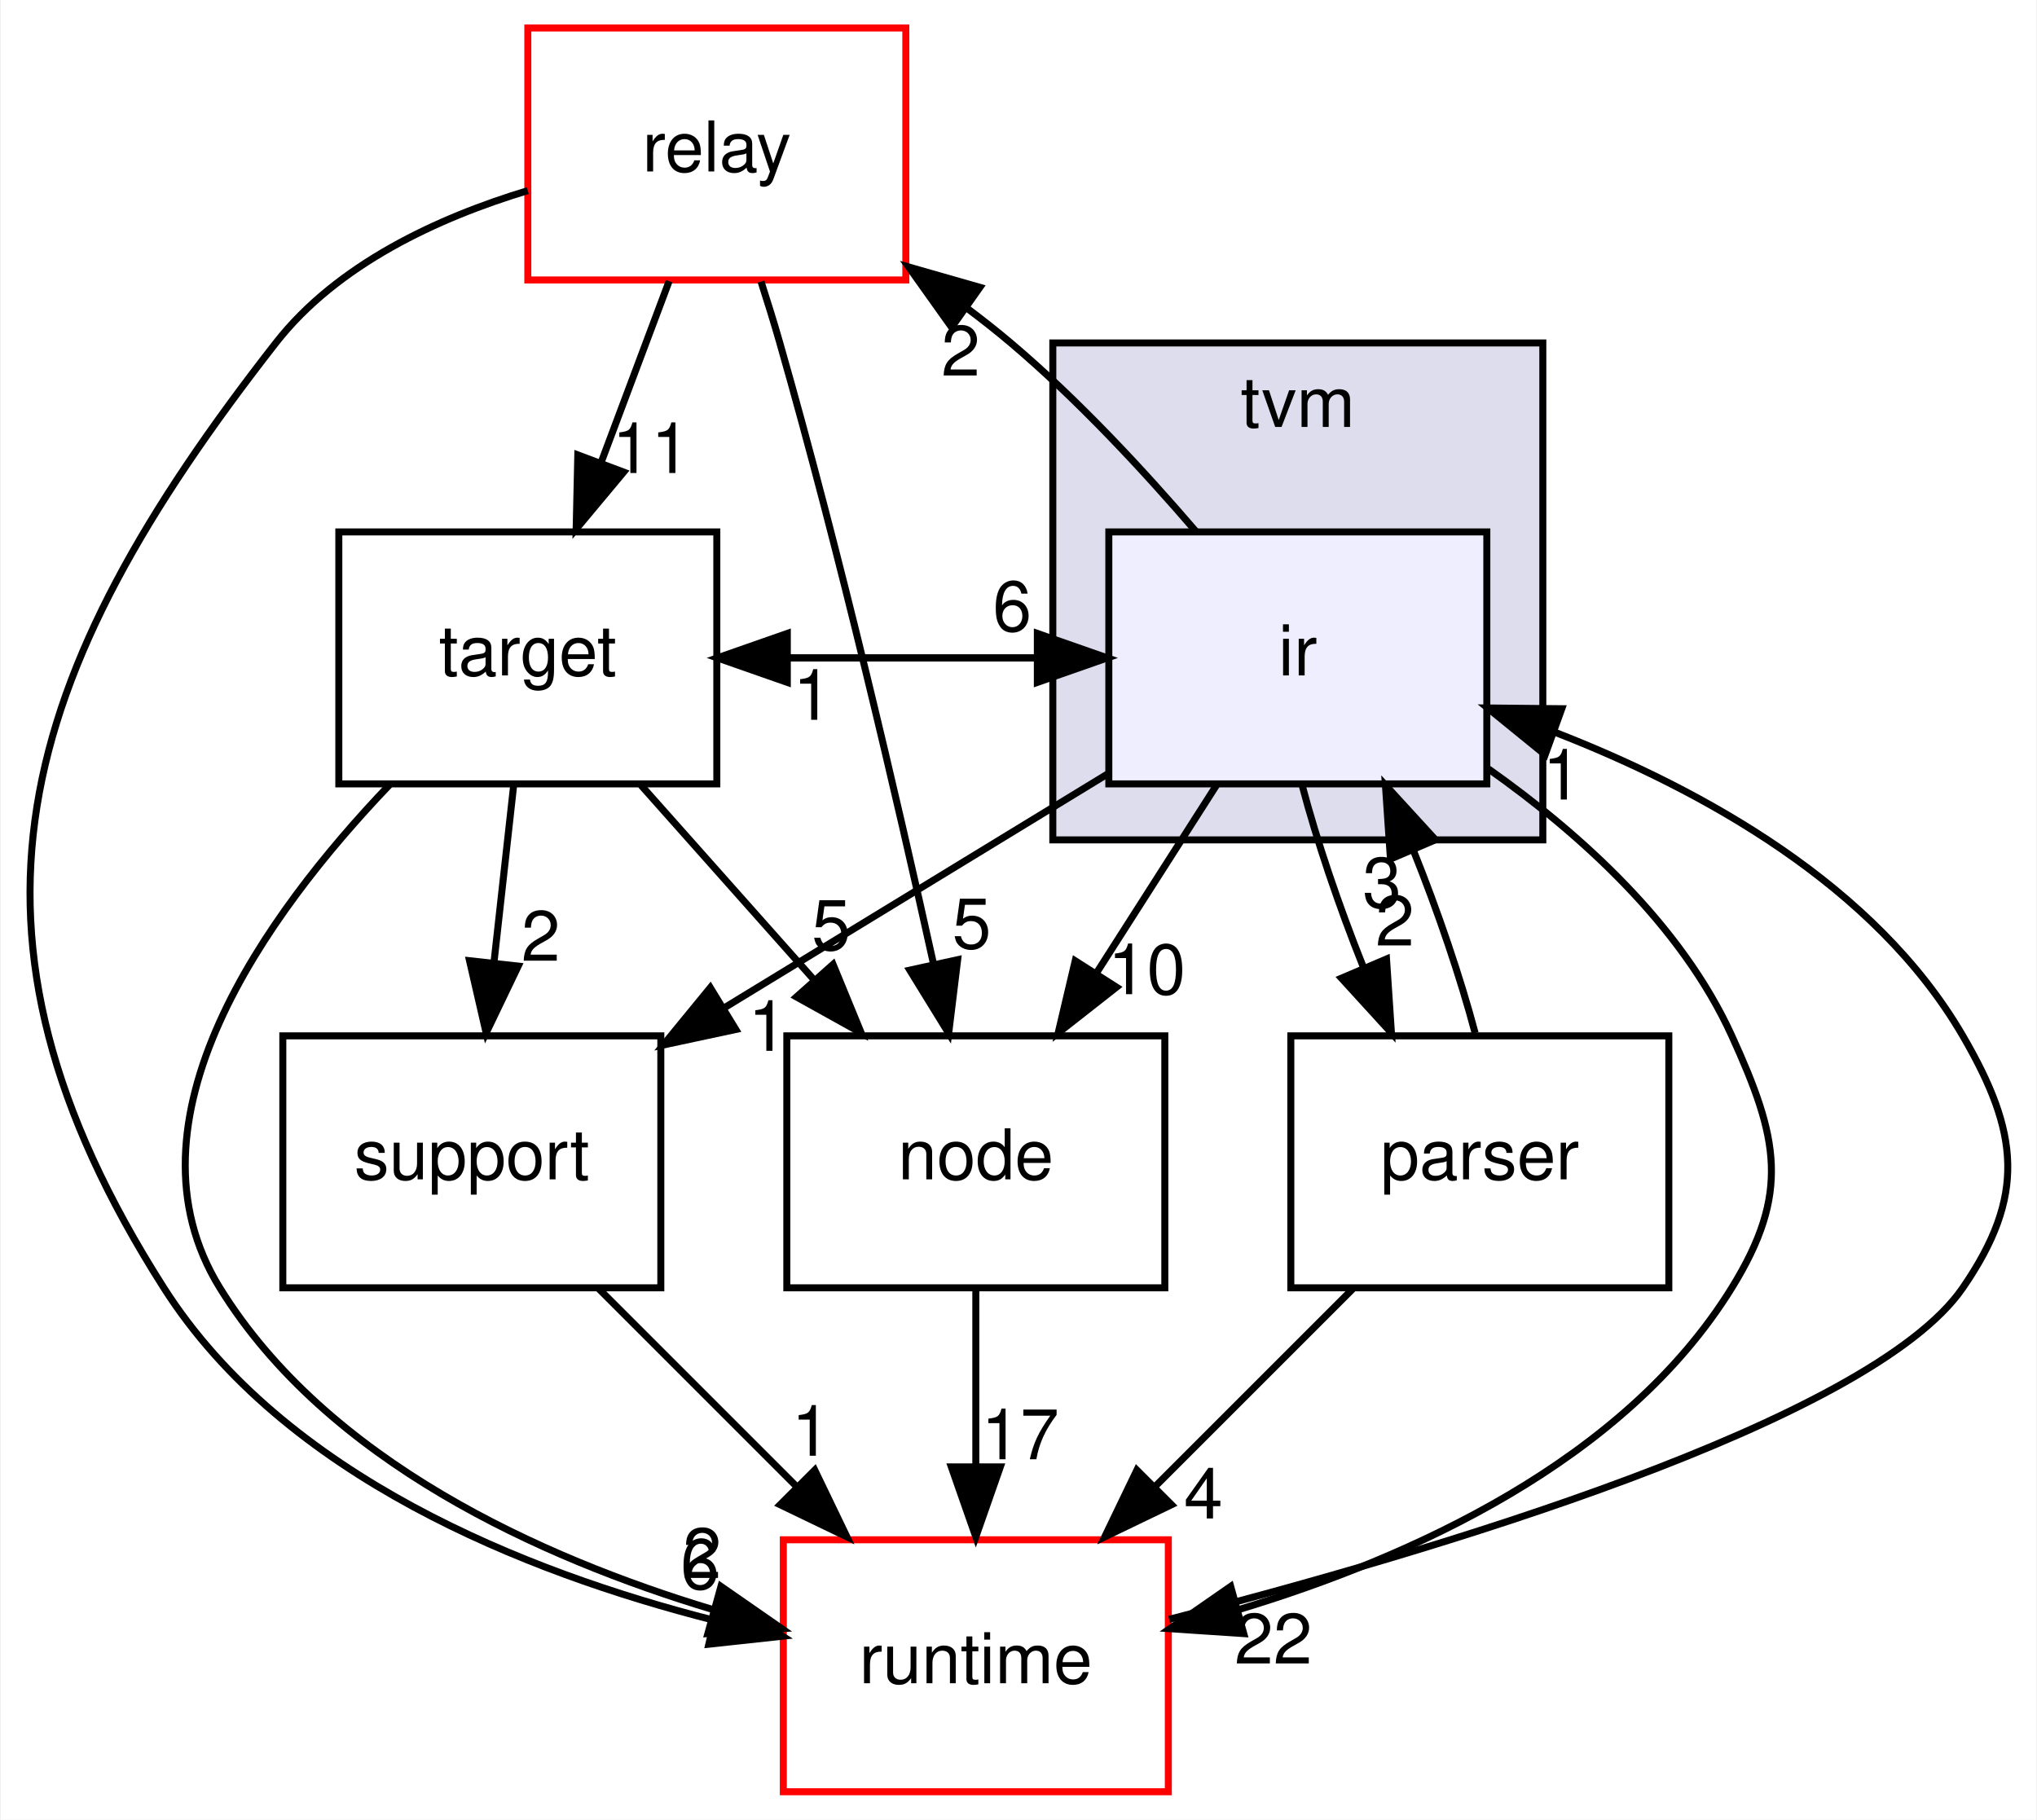
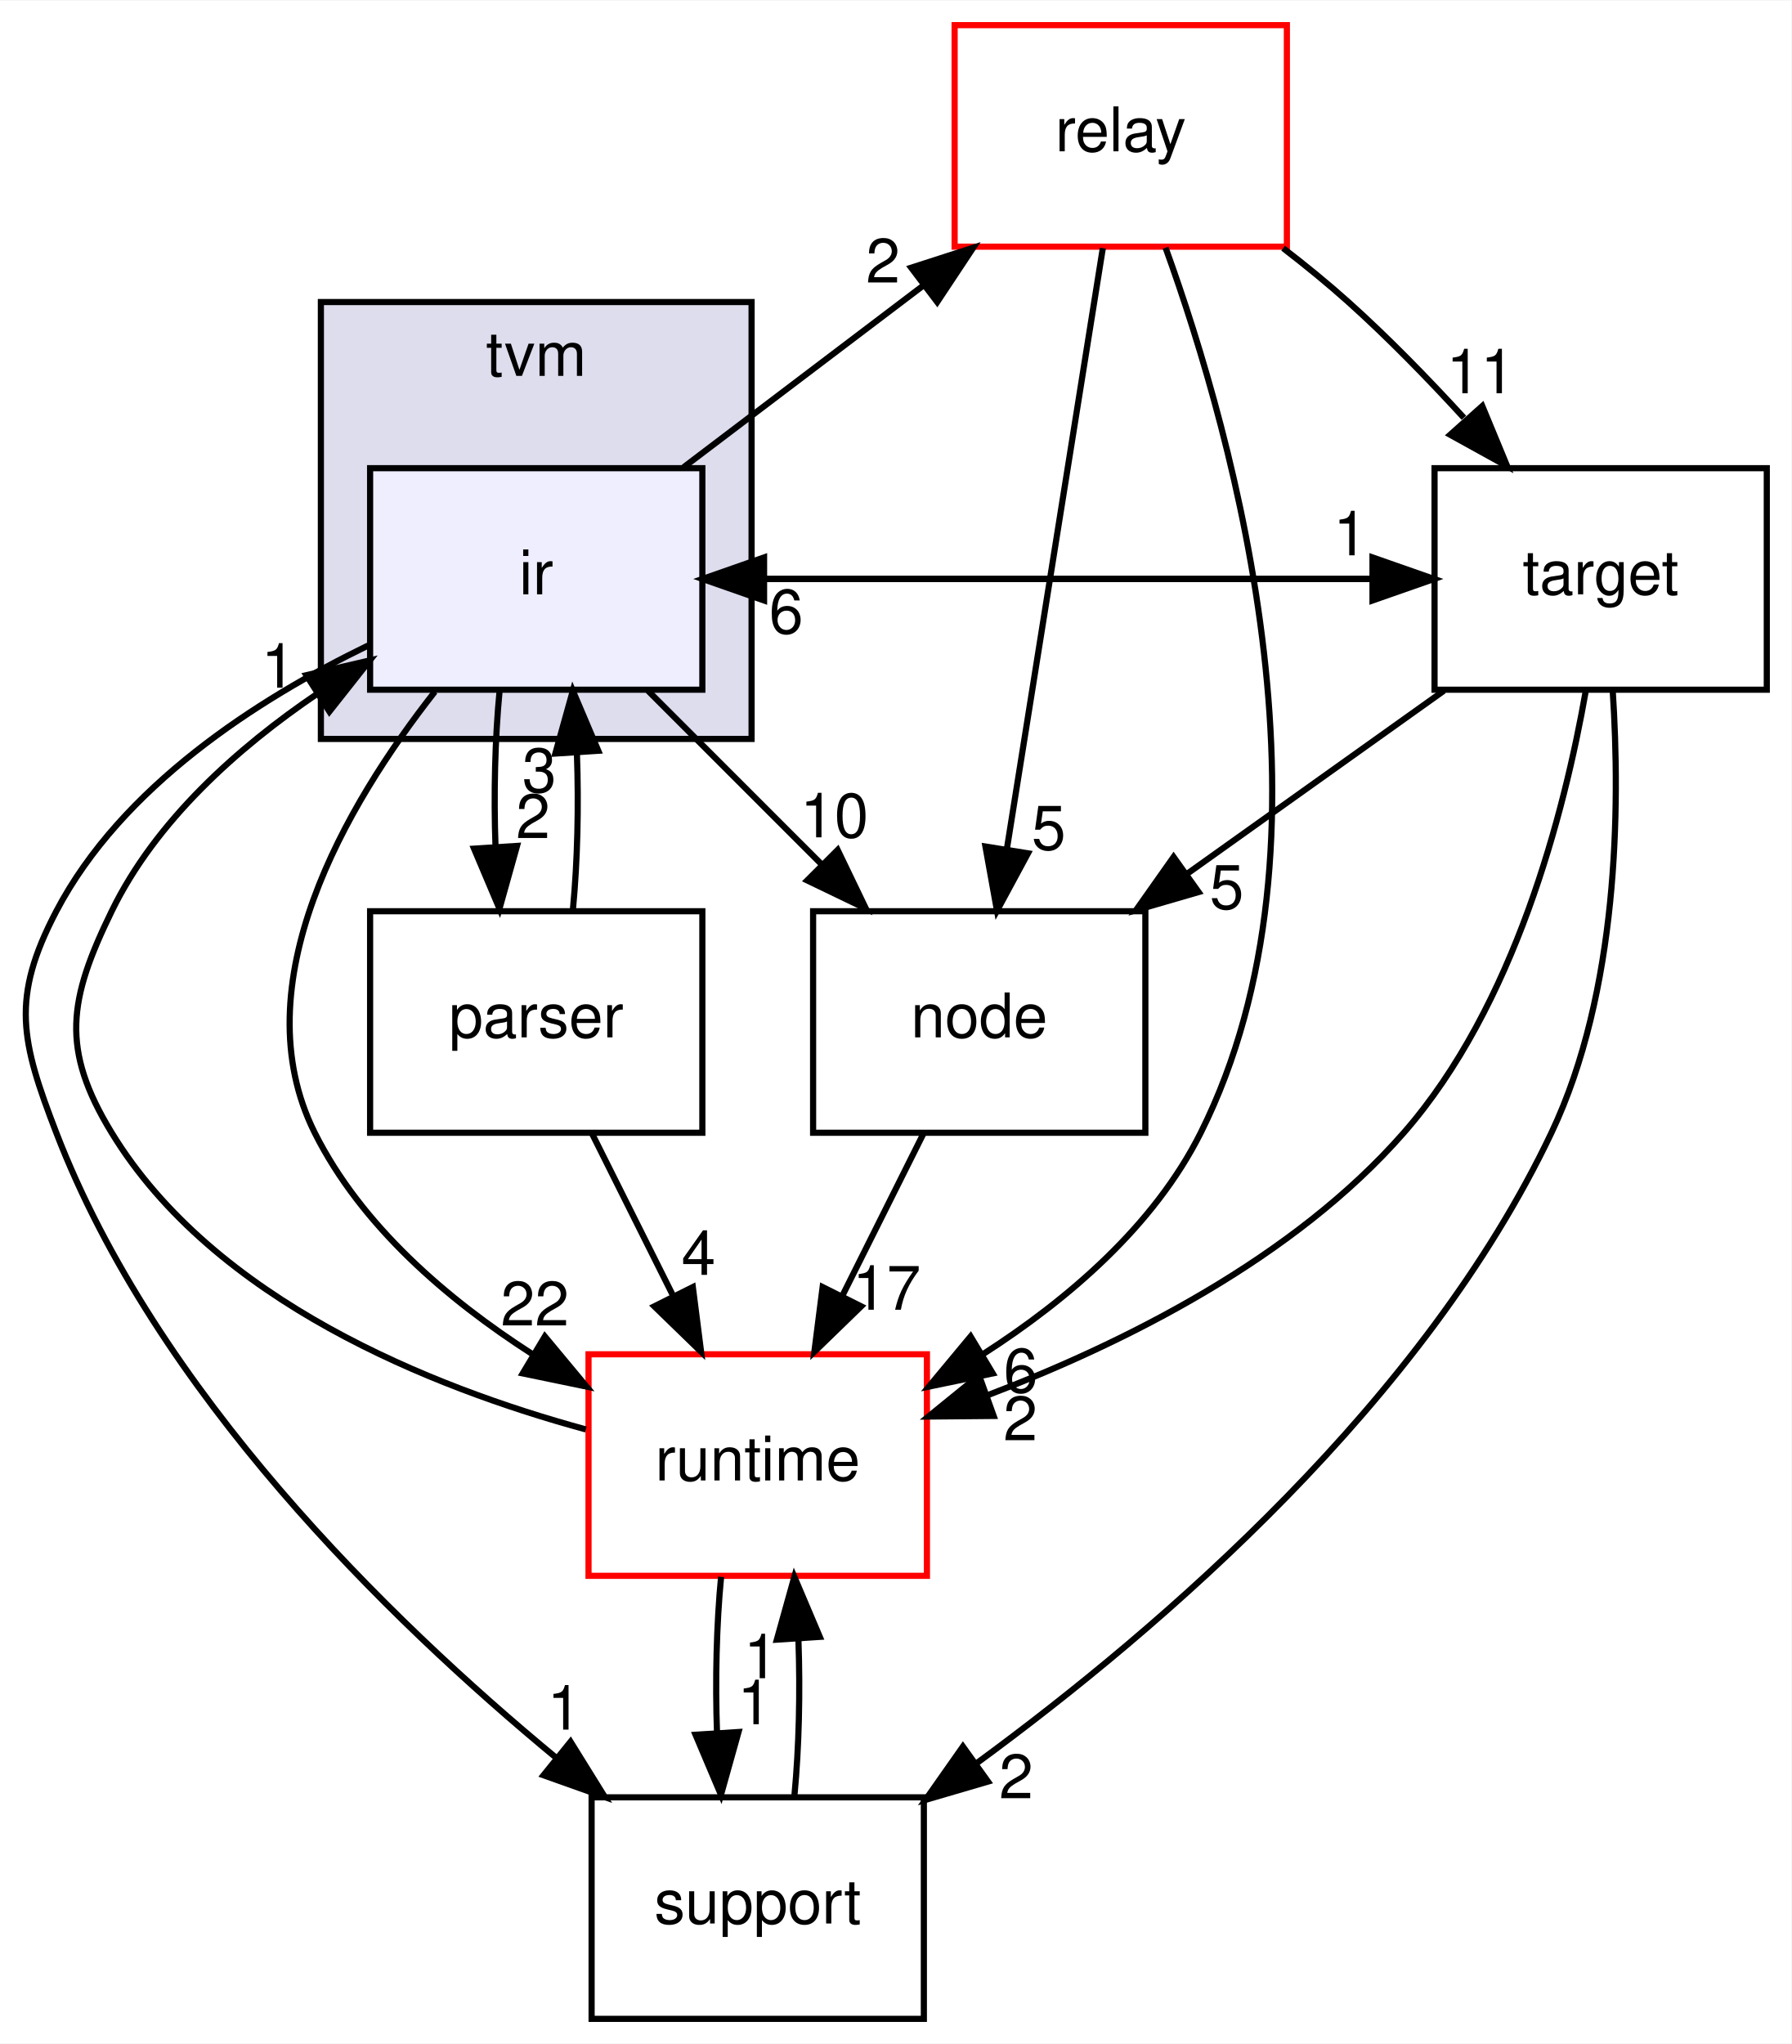
- <svg xmlns="http://www.w3.org/2000/svg" xmlns:xlink="http://www.w3.org/1999/xlink" width="291pt" height="260pt" viewBox="0.00 0.00 290.77 260.00">
-   <g id="graph0" class="graph" transform="scale(1 1) rotate(0) translate(4 256)">
-     <polygon fill="#ffffff" stroke="transparent" points="-4,4 -4,-256 286.769,-256 286.769,4 -4,4" />
+ <svg xmlns="http://www.w3.org/2000/svg" xmlns:xlink="http://www.w3.org/1999/xlink" width="291pt" height="332pt" viewBox="0.00 0.00 291.15 332.00">
+   <g id="graph0" class="graph" transform="scale(1 1) rotate(0) translate(4 328)">
+     <polygon fill="#ffffff" stroke="transparent" points="-4,4 -4,-328 287.151,-328 287.151,4 -4,4" />
    <g id="clust1" class="cluster">
      <g id="a_clust1">
        <a xlink:href="dir_b4c7d8e826c599ba55146c099a14beb5.html" target="_top" xlink:title="tvm">
-           <polygon fill="#ddddee" stroke="#000000" points="146.288,-136 146.288,-207 216.288,-207 216.288,-136 146.288,-136" />
-           <text text-anchor="middle" x="181.288" y="-195" font-family="Helvetica,sans-Serif" font-size="10.00" fill="#000000">tvm</text>
+           <polygon fill="#ddddee" stroke="#000000" points="48.151,-208 48.151,-279 118.151,-279 118.151,-208 48.151,-208" />
+           <text text-anchor="middle" x="83.151" y="-267" font-family="Helvetica,sans-Serif" font-size="10.00" fill="#000000">tvm</text>
        </a>
      </g>
    </g>
    <g id="node1" class="node">
      <g id="a_node1">
        <a xlink:href="dir_dc867ff9a37cad1764f1670dc7eba6c1.html" target="_top" xlink:title="ir">
-           <polygon fill="#eeeeff" stroke="#000000" points="208.288,-180 154.288,-180 154.288,-144 208.288,-144 208.288,-180" />
-           <text text-anchor="middle" x="181.288" y="-159.5" font-family="Helvetica,sans-Serif" font-size="10.00" fill="#000000">ir</text>
+           <polygon fill="#eeeeff" stroke="#000000" points="110.151,-252 56.151,-252 56.151,-216 110.151,-216 110.151,-252" />
+           <text text-anchor="middle" x="83.151" y="-231.5" font-family="Helvetica,sans-Serif" font-size="10.00" fill="#000000">ir</text>
        </a>
      </g>
    </g>
    <g id="node2" class="node">
      <g id="a_node2">
        <a xlink:href="dir_63946bee875c6d52bce55e72a67a86ad.html" target="_top" xlink:title="relay">
-           <polygon fill="#ffffff" stroke="#ff0000" points="125.288,-252 71.288,-252 71.288,-216 125.288,-216 125.288,-252" />
-           <text text-anchor="middle" x="98.288" y="-231.5" font-family="Helvetica,sans-Serif" font-size="10.00" fill="#000000">relay</text>
-         </a>
-       </g>
-     </g>
-     <g id="edge10" class="edge">
-       <path fill="none" stroke="#000000" d="M166.695,-180.114C159.269,-188.761 149.814,-198.95 140.288,-207 138.318,-208.665 136.239,-210.307 134.102,-211.91" />
-       <polygon fill="#000000" stroke="#000000" points="131.833,-209.228 125.688,-217.859 135.874,-214.944 131.833,-209.228" />
-       <g id="a_edge10-headlabel">
+           <polygon fill="#ffffff" stroke="#ff0000" points="205.151,-324 151.151,-324 151.151,-288 205.151,-288 205.151,-324" />
+           <text text-anchor="middle" x="178.151" y="-303.5" font-family="Helvetica,sans-Serif" font-size="10.00" fill="#000000">relay</text>
+         </a>
+       </g>
+     </g>
+     <g id="edge11" class="edge">
+       <path fill="none" stroke="#000000" d="M107.116,-252.163C118.928,-261.115 133.339,-272.037 146.086,-281.698" />
+       <polygon fill="#000000" stroke="#000000" points="144.095,-284.58 154.178,-287.831 148.323,-279.002 144.095,-284.58" />
+       <g id="a_edge11-headlabel">
        <a xlink:href="dir_000007_000005.html" target="_top" xlink:title="2">
-           <text text-anchor="middle" x="133.129" y="-202.334" font-family="Helvetica,sans-Serif" font-size="10.00" fill="#000000">2</text>
+           <text text-anchor="middle" x="139.515" y="-282.172" font-family="Helvetica,sans-Serif" font-size="10.00" fill="#000000">2</text>
        </a>
      </g>
    </g>
    <g id="node3" class="node">
      <g id="a_node3">
        <a xlink:href="dir_5da96592f3a7c442b838b075c58254c2.html" target="_top" xlink:title="target">
-           <polygon fill="none" stroke="#000000" points="98.288,-180 44.288,-180 44.288,-144 98.288,-144 98.288,-180" />
-           <text text-anchor="middle" x="71.288" y="-159.5" font-family="Helvetica,sans-Serif" font-size="10.00" fill="#000000">target</text>
-         </a>
-       </g>
-     </g>
-     <g id="edge11" class="edge">
-       <path fill="none" stroke="#000000" d="M154.077,-162C138.841,-162 123.606,-162 108.37,-162" />
-       <polygon fill="#000000" stroke="#000000" points="108.358,-158.5 98.358,-162 108.358,-165.5 108.358,-158.5" />
-       <g id="a_edge11-headlabel">
+           <polygon fill="none" stroke="#000000" points="283.151,-252 229.151,-252 229.151,-216 283.151,-216 283.151,-252" />
+           <text text-anchor="middle" x="256.151" y="-231.5" font-family="Helvetica,sans-Serif" font-size="10.00" fill="#000000">target</text>
+         </a>
+       </g>
+     </g>
+     <g id="edge12" class="edge">
+       <path fill="none" stroke="#000000" d="M110.182,-234C146.405,-234 182.627,-234 218.85,-234" />
+       <polygon fill="#000000" stroke="#000000" points="219.067,-237.5 229.067,-234 219.067,-230.5 219.067,-237.5" />
+       <g id="a_edge12-headlabel">
        <a xlink:href="dir_000007_000024.html" target="_top" xlink:title="1">
-           <text text-anchor="middle" x="111.953" y="-153.161" font-family="Helvetica,sans-Serif" font-size="10.00" fill="#000000">1</text>
+           <text text-anchor="middle" x="215.472" y="-237.839" font-family="Helvetica,sans-Serif" font-size="10.00" fill="#000000">1</text>
        </a>
      </g>
    </g>
    <g id="node4" class="node">
      <g id="a_node4">
        <a xlink:href="dir_6cd4295f6ad5aa17e5b568d0e5b190e5.html" target="_top" xlink:title="node">
-           <polygon fill="none" stroke="#000000" points="162.288,-108 108.288,-108 108.288,-72 162.288,-72 162.288,-108" />
-           <text text-anchor="middle" x="135.288" y="-87.5" font-family="Helvetica,sans-Serif" font-size="10.00" fill="#000000">node</text>
-         </a>
-       </g>
-     </g>
-     <g id="edge12" class="edge">
-       <path fill="none" stroke="#000000" d="M169.68,-143.831C164.49,-135.708 158.265,-125.964 152.545,-117.012" />
-       <polygon fill="#000000" stroke="#000000" points="155.385,-114.956 147.052,-108.413 149.486,-118.725 155.385,-114.956" />
-       <g id="a_edge12-headlabel">
+           <polygon fill="none" stroke="#000000" points="182.151,-180 128.151,-180 128.151,-144 182.151,-144 182.151,-180" />
+           <text text-anchor="middle" x="155.151" y="-159.5" font-family="Helvetica,sans-Serif" font-size="10.00" fill="#000000">node</text>
+         </a>
+       </g>
+     </g>
+     <g id="edge13" class="edge">
+       <path fill="none" stroke="#000000" d="M101.319,-215.831C109.866,-207.285 120.207,-196.944 129.531,-187.62" />
+       <polygon fill="#000000" stroke="#000000" points="132.141,-189.959 136.738,-180.413 127.192,-185.01 132.141,-189.959" />
+       <g id="a_edge13-headlabel">
        <a xlink:href="dir_000007_000017.html" target="_top" xlink:title="10">
-           <text text-anchor="middle" x="159.713" y="-113.956" font-family="Helvetica,sans-Serif" font-size="10.00" fill="#000000">10</text>
+           <text text-anchor="middle" x="131.607" y="-192.009" font-family="Helvetica,sans-Serif" font-size="10.00" fill="#000000">10</text>
        </a>
      </g>
    </g>
    <g id="node5" class="node">
      <g id="a_node5">
        <a xlink:href="dir_404558507ed35459f0d7a6d81d8c508d.html" target="_top" xlink:title="runtime">
-           <polygon fill="#ffffff" stroke="#ff0000" points="162.788,-36 107.788,-36 107.788,0 162.788,0 162.788,-36" />
-           <text text-anchor="middle" x="135.288" y="-15.5" font-family="Helvetica,sans-Serif" font-size="10.00" fill="#000000">runtime</text>
-         </a>
-       </g>
-     </g>
-     <g id="edge13" class="edge">
-       <path fill="none" stroke="#000000" d="M208.536,-146.131C221.655,-136.857 236.074,-123.85 243.288,-108 249.916,-93.437 251.7,-85.61 243.288,-72 227.983,-47.237 197.504,-33.45 172.815,-26.017" />
-       <polygon fill="#000000" stroke="#000000" points="173.567,-22.594 162.996,-23.295 171.697,-29.339 173.567,-22.594" />
-       <g id="a_edge13-headlabel">
+           <polygon fill="#ffffff" stroke="#ff0000" points="146.651,-108 91.651,-108 91.651,-72 146.651,-72 146.651,-108" />
+           <text text-anchor="middle" x="119.151" y="-87.5" font-family="Helvetica,sans-Serif" font-size="10.00" fill="#000000">runtime</text>
+         </a>
+       </g>
+     </g>
+     <g id="edge14" class="edge">
+       <path fill="none" stroke="#000000" d="M66.68,-215.684C52.182,-197.219 35.109,-168.083 47.151,-144 54.717,-128.867 68.764,-116.875 82.456,-108.074" />
+       <polygon fill="#000000" stroke="#000000" points="84.555,-110.896 91.33,-102.75 80.954,-104.893 84.555,-110.896" />
+       <g id="a_edge14-headlabel">
        <a xlink:href="dir_000007_000008.html" target="_top" xlink:title="22">
-           <text text-anchor="middle" x="177.79" y="-18.318" font-family="Helvetica,sans-Serif" font-size="10.00" fill="#000000">22</text>
+           <text text-anchor="middle" x="82.933" y="-112.68" font-family="Helvetica,sans-Serif" font-size="10.00" fill="#000000">22</text>
        </a>
      </g>
    </g>
    <g id="node6" class="node">
      <g id="a_node6">
        <a xlink:href="dir_fb1b1bc11a768ab8cf63a96a73170118.html" target="_top" xlink:title="support">
-           <polygon fill="none" stroke="#000000" points="90.288,-108 36.288,-108 36.288,-72 90.288,-72 90.288,-108" />
-           <text text-anchor="middle" x="63.288" y="-87.5" font-family="Helvetica,sans-Serif" font-size="10.00" fill="#000000">support</text>
-         </a>
-       </g>
-     </g>
-     <g id="edge14" class="edge">
-       <path fill="none" stroke="#000000" d="M154.216,-145.482C137.993,-135.583 117.159,-122.871 99.529,-112.113" />
-       <polygon fill="#000000" stroke="#000000" points="101.002,-108.912 90.642,-106.691 97.356,-114.887 101.002,-108.912" />
-       <g id="a_edge14-headlabel">
+           <polygon fill="none" stroke="#000000" points="146.151,-36 92.151,-36 92.151,0 146.151,0 146.151,-36" />
+           <text text-anchor="middle" x="119.151" y="-15.5" font-family="Helvetica,sans-Serif" font-size="10.00" fill="#000000">support</text>
+         </a>
+       </g>
+     </g>
+     <g id="edge15" class="edge">
+       <path fill="none" stroke="#000000" d="M55.824,-223.179C37.858,-214.456 15.776,-200.279 5.151,-180 -2.275,-165.827 -.601,-158.93 5.151,-144 21.366,-101.909 58.881,-65.148 86.467,-42.366" />
+       <polygon fill="#000000" stroke="#000000" points="88.728,-45.038 94.315,-36.036 84.334,-39.589 88.728,-45.038" />
+       <g id="a_edge15-headlabel">
        <a xlink:href="dir_000007_000013.html" target="_top" xlink:title="1">
-           <text text-anchor="middle" x="105.549" y="-105.86" font-family="Helvetica,sans-Serif" font-size="10.00" fill="#000000">1</text>
+           <text text-anchor="middle" x="87.713" y="-47.005" font-family="Helvetica,sans-Serif" font-size="10.00" fill="#000000">1</text>
        </a>
      </g>
    </g>
    <g id="node7" class="node">
      <g id="a_node7">
        <a xlink:href="dir_fafc18f54a755f417c55c769623cbfef.html" target="_top" xlink:title="parser">
-           <polygon fill="none" stroke="#000000" points="234.288,-108 180.288,-108 180.288,-72 234.288,-72 234.288,-108" />
-           <text text-anchor="middle" x="207.288" y="-87.5" font-family="Helvetica,sans-Serif" font-size="10.00" fill="#000000">parser</text>
-         </a>
-       </g>
-     </g>
-     <g id="edge15" class="edge">
-       <path fill="none" stroke="#000000" d="M181.896,-143.831C183.971,-135.962 187.148,-126.571 190.636,-117.853" />
-       <polygon fill="#000000" stroke="#000000" points="193.958,-118.985 194.663,-108.413 187.52,-116.238 193.958,-118.985" />
-       <g id="a_edge15-headlabel">
+           <polygon fill="none" stroke="#000000" points="110.151,-180 56.151,-180 56.151,-144 110.151,-144 110.151,-180" />
+           <text text-anchor="middle" x="83.151" y="-159.5" font-family="Helvetica,sans-Serif" font-size="10.00" fill="#000000">parser</text>
+         </a>
+       </g>
+     </g>
+     <g id="edge16" class="edge">
+       <path fill="none" stroke="#000000" d="M77.198,-215.831C76.448,-208.131 76.227,-198.974 76.536,-190.417" />
+       <polygon fill="#000000" stroke="#000000" points="80.03,-190.616 77.175,-180.413 73.044,-190.17 80.03,-190.616" />
+       <g id="a_edge16-headlabel">
        <a xlink:href="dir_000007_000018.html" target="_top" xlink:title="2">
-           <text text-anchor="middle" x="195.16" y="-120.905" font-family="Helvetica,sans-Serif" font-size="10.00" fill="#000000">2</text>
+           <text text-anchor="middle" x="82.634" y="-191.884" font-family="Helvetica,sans-Serif" font-size="10.00" fill="#000000">2</text>
        </a>
      </g>
    </g>
    <g id="edge1" class="edge">
-       <path fill="none" stroke="#000000" d="M91.475,-215.831C88.523,-207.962 85.002,-198.571 81.733,-189.853" />
-       <polygon fill="#000000" stroke="#000000" points="84.981,-188.548 78.193,-180.413 78.427,-191.006 84.981,-188.548" />
+       <path fill="none" stroke="#000000" d="M204.544,-287.755C208.201,-284.938 211.836,-281.974 215.151,-279 221.568,-273.244 228.058,-266.588 233.923,-260.19" />
+       <polygon fill="#000000" stroke="#000000" points="236.911,-262.099 240.965,-252.31 231.691,-257.434 236.911,-262.099" />
      <g id="a_edge1-headlabel">
        <a xlink:href="dir_000005_000024.html" target="_top" xlink:title="11">
-           <text text-anchor="middle" x="88.902" y="-188.416" font-family="Helvetica,sans-Serif" font-size="10.00" fill="#000000">11</text>
+           <text text-anchor="middle" x="236.632" y="-264.171" font-family="Helvetica,sans-Serif" font-size="10.00" fill="#000000">11</text>
        </a>
      </g>
    </g>
    <g id="edge2" class="edge">
-       <path fill="none" stroke="#000000" d="M104.604,-215.767C105.546,-212.848 106.473,-209.851 107.288,-207 115.885,-176.911 124.01,-141.965 129.271,-118.155" />
-       <polygon fill="#000000" stroke="#000000" points="132.694,-118.884 131.41,-108.367 125.855,-117.389 132.694,-118.884" />
+       <path fill="none" stroke="#000000" d="M175.238,-287.762C171.298,-263.093 164.233,-218.86 159.619,-189.973" />
+       <polygon fill="#000000" stroke="#000000" points="163.074,-189.412 158.04,-180.09 156.161,-190.517 163.074,-189.412" />
      <g id="a_edge2-headlabel">
        <a xlink:href="dir_000005_000017.html" target="_top" xlink:title="5">
-           <text text-anchor="middle" x="134.7" y="-120.502" font-family="Helvetica,sans-Serif" font-size="10.00" fill="#000000">5</text>
+           <text text-anchor="middle" x="166.444" y="-190.014" font-family="Helvetica,sans-Serif" font-size="10.00" fill="#000000">5</text>
        </a>
      </g>
    </g>
    <g id="edge3" class="edge">
-       <path fill="none" stroke="#000000" d="M71.281,-228.764C58.47,-224.89 44.078,-218.254 35.288,-207 -1.903,-159.383 -13.192,-122.947 19.288,-72 36.442,-45.093 70.869,-31.38 97.783,-24.526" />
-       <polygon fill="#000000" stroke="#000000" points="98.733,-27.898 107.679,-22.221 97.145,-21.081 98.733,-27.898" />
+       <path fill="none" stroke="#000000" d="M185.437,-287.824C196.742,-256.573 214.873,-191.445 191.151,-144 183.584,-128.867 169.537,-116.875 155.846,-108.074" />
+       <polygon fill="#000000" stroke="#000000" points="157.347,-104.893 146.972,-102.75 153.746,-110.896 157.347,-104.893" />
      <g id="a_edge3-headlabel">
        <a xlink:href="dir_000005_000008.html" target="_top" xlink:title="6">
-           <text text-anchor="middle" x="95.876" y="-28.979" font-family="Helvetica,sans-Serif" font-size="10.00" fill="#000000">6</text>
+           <text text-anchor="middle" x="161.891" y="-101.808" font-family="Helvetica,sans-Serif" font-size="10.00" fill="#000000">6</text>
        </a>
      </g>
    </g>
    <g id="edge6" class="edge">
-       <path fill="none" stroke="#000000" d="M98.358,-162C113.594,-162 128.829,-162 144.065,-162" />
-       <polygon fill="#000000" stroke="#000000" points="144.077,-165.5 154.077,-162 144.077,-158.5 144.077,-165.5" />
+       <path fill="none" stroke="#000000" d="M229.067,-234C192.844,-234 156.621,-234 120.399,-234" />
+       <polygon fill="#000000" stroke="#000000" points="120.182,-230.5 110.182,-234 120.182,-237.5 120.182,-230.5" />
      <g id="a_edge6-headlabel">
        <a xlink:href="dir_000024_000007.html" target="_top" xlink:title="6">
-           <text text-anchor="middle" x="140.482" y="-165.839" font-family="Helvetica,sans-Serif" font-size="10.00" fill="#000000">6</text>
+           <text text-anchor="middle" x="123.777" y="-225.161" font-family="Helvetica,sans-Serif" font-size="10.00" fill="#000000">6</text>
        </a>
      </g>
    </g>
    <g id="edge4" class="edge">
-       <path fill="none" stroke="#000000" d="M87.438,-143.831C94.96,-135.369 104.044,-125.149 112.268,-115.897" />
-       <polygon fill="#000000" stroke="#000000" points="114.893,-118.213 118.921,-108.413 109.661,-113.562 114.893,-118.213" />
+       <path fill="none" stroke="#000000" d="M230.664,-215.831C217.985,-206.793 202.491,-195.748 188.845,-186.02" />
+       <polygon fill="#000000" stroke="#000000" points="190.804,-183.118 180.629,-180.163 186.74,-188.818 190.804,-183.118" />
      <g id="a_edge4-headlabel">
        <a xlink:href="dir_000024_000017.html" target="_top" xlink:title="5">
-           <text text-anchor="middle" x="114.627" y="-120.286" font-family="Helvetica,sans-Serif" font-size="10.00" fill="#000000">5</text>
+           <text text-anchor="middle" x="195.379" y="-180.392" font-family="Helvetica,sans-Serif" font-size="10.00" fill="#000000">5</text>
        </a>
      </g>
    </g>
    <g id="edge5" class="edge">
-       <path fill="none" stroke="#000000" d="M51.525,-143.857C33.765,-125.276 12.566,-95.82 27.288,-72 42.592,-47.237 73.072,-33.45 97.76,-26.017" />
-       <polygon fill="#000000" stroke="#000000" points="98.879,-29.339 107.58,-23.295 97.008,-22.594 98.879,-29.339" />
+       <path fill="none" stroke="#000000" d="M253.724,-215.775C250.252,-196.029 242.166,-164.595 224.151,-144 206.281,-123.572 178.808,-109.829 156.445,-101.322" />
+       <polygon fill="#000000" stroke="#000000" points="157.495,-97.98 146.901,-97.884 155.123,-104.566 157.495,-97.98" />
      <g id="a_edge5-headlabel">
        <a xlink:href="dir_000024_000008.html" target="_top" xlink:title="2">
-           <text text-anchor="middle" x="96.173" y="-30.535" font-family="Helvetica,sans-Serif" font-size="10.00" fill="#000000">2</text>
+           <text text-anchor="middle" x="161.84" y="-94.027" font-family="Helvetica,sans-Serif" font-size="10.00" fill="#000000">2</text>
        </a>
      </g>
    </g>
    <g id="edge7" class="edge">
-       <path fill="none" stroke="#000000" d="M69.269,-143.831C68.413,-136.131 67.396,-126.974 66.445,-118.417" />
-       <polygon fill="#000000" stroke="#000000" points="69.917,-117.966 65.334,-108.413 62.96,-118.739 69.917,-117.966" />
+       <path fill="none" stroke="#000000" d="M258.112,-215.795C259.353,-196.902 259.042,-166.96 248.151,-144 227.547,-100.564 185.245,-63.901 154.689,-41.514" />
+       <polygon fill="#000000" stroke="#000000" points="156.578,-38.562 146.41,-35.585 152.502,-44.253 156.578,-38.562" />
      <g id="a_edge7-headlabel">
        <a xlink:href="dir_000024_000013.html" target="_top" xlink:title="2">
-           <text text-anchor="middle" x="73.136" y="-118.725" font-family="Helvetica,sans-Serif" font-size="10.00" fill="#000000">2</text>
+           <text text-anchor="middle" x="161.154" y="-35.846" font-family="Helvetica,sans-Serif" font-size="10.00" fill="#000000">2</text>
        </a>
      </g>
    </g>
    <g id="edge8" class="edge">
-       <path fill="none" stroke="#000000" d="M135.288,-71.831C135.288,-64.131 135.288,-54.974 135.288,-46.417" />
-       <polygon fill="#000000" stroke="#000000" points="138.788,-46.413 135.288,-36.413 131.788,-46.413 138.788,-46.413" />
+       <path fill="none" stroke="#000000" d="M146.066,-143.831C142.089,-135.877 137.335,-126.369 132.937,-117.572" />
+       <polygon fill="#000000" stroke="#000000" points="135.96,-115.792 128.357,-108.413 129.699,-118.923 135.96,-115.792" />
      <g id="a_edge8-headlabel">
        <a xlink:href="dir_000017_000008.html" target="_top" xlink:title="17">
-           <text text-anchor="middle" x="141.627" y="-47.508" font-family="Helvetica,sans-Serif" font-size="10.00" fill="#000000">17</text>
+           <text text-anchor="middle" x="140.107" y="-115.238" font-family="Helvetica,sans-Serif" font-size="10.00" fill="#000000">17</text>
        </a>
      </g>
    </g>
    <g id="edge9" class="edge">
-       <path fill="none" stroke="#000000" d="M162.898,-24.631C200.063,-34.18 263.066,-52.779 276.288,-72 285.356,-85.183 284.334,-94.171 276.288,-108 263.769,-129.517 239.124,-143.163 218.073,-151.354" />
-       <polygon fill="#000000" stroke="#000000" points="216.622,-148.157 208.405,-154.845 218.999,-154.741 216.622,-148.157" />
+       <path fill="none" stroke="#000000" d="M91.228,-95.786C66.154,-102.622 30.808,-116.703 14.151,-144 5.817,-157.658 7.143,-165.616 14.151,-180 21.311,-194.695 34.618,-206.568 47.65,-215.399" />
+       <polygon fill="#000000" stroke="#000000" points="45.787,-218.362 56.106,-220.762 49.536,-212.451 45.787,-218.362" />
      <g id="a_edge9-headlabel">
        <a xlink:href="dir_000008_000007.html" target="_top" xlink:title="1">
-           <text text-anchor="middle" x="219.039" y="-141.766" font-family="Helvetica,sans-Serif" font-size="10.00" fill="#000000">1</text>
-         </a>
-       </g>
-     </g>
-     <g id="edge16" class="edge">
-       <path fill="none" stroke="#000000" d="M81.457,-71.831C90.003,-63.285 100.344,-52.944 109.668,-43.62" />
-       <polygon fill="#000000" stroke="#000000" points="112.278,-45.959 116.875,-36.413 107.329,-41.01 112.278,-45.959" />
-       <g id="a_edge16-headlabel">
+           <text text-anchor="middle" x="41.231" y="-216.335" font-family="Helvetica,sans-Serif" font-size="10.00" fill="#000000">1</text>
+         </a>
+       </g>
+     </g>
+     <g id="edge10" class="edge">
+       <path fill="none" stroke="#000000" d="M113.198,-71.831C112.448,-64.131 112.227,-54.974 112.536,-46.417" />
+       <polygon fill="#000000" stroke="#000000" points="116.03,-46.616 113.175,-36.413 109.044,-46.17 116.03,-46.616" />
+       <g id="a_edge10-headlabel">
+         <a xlink:href="dir_000008_000013.html" target="_top" xlink:title="1">
+           <text text-anchor="middle" x="118.634" y="-47.884" font-family="Helvetica,sans-Serif" font-size="10.00" fill="#000000">1</text>
+         </a>
+       </g>
+     </g>
+     <g id="edge17" class="edge">
+       <path fill="none" stroke="#000000" d="M125.127,-36.413C125.858,-44.059 126.071,-53.108 125.766,-61.573" />
+       <polygon fill="#000000" stroke="#000000" points="122.256,-61.626 125.103,-71.831 129.241,-62.078 122.256,-61.626" />
+       <g id="a_edge17-headlabel">
        <a xlink:href="dir_000013_000008.html" target="_top" xlink:title="1">
-           <text text-anchor="middle" x="111.744" y="-48.009" font-family="Helvetica,sans-Serif" font-size="10.00" fill="#000000">1</text>
+           <text text-anchor="middle" x="119.654" y="-55.356" font-family="Helvetica,sans-Serif" font-size="10.00" fill="#000000">1</text>
+         </a>
+       </g>
+     </g>
+     <g id="edge19" class="edge">
+       <path fill="none" stroke="#000000" d="M89.127,-180.413C89.858,-188.059 90.071,-197.108 89.766,-205.573" />
+       <polygon fill="#000000" stroke="#000000" points="86.256,-205.626 89.103,-215.831 93.241,-206.078 86.256,-205.626" />
+       <g id="a_edge19-headlabel">
+         <a xlink:href="dir_000018_000007.html" target="_top" xlink:title="3">
+           <text text-anchor="middle" x="83.654" y="-199.356" font-family="Helvetica,sans-Serif" font-size="10.00" fill="#000000">3</text>
        </a>
      </g>
    </g>
    <g id="edge18" class="edge">
-       <path fill="none" stroke="#000000" d="M206.615,-108.413C204.517,-116.314 201.325,-125.713 197.832,-134.417" />
-       <polygon fill="#000000" stroke="#000000" points="194.519,-133.261 193.801,-143.831 200.954,-136.016 194.519,-133.261" />
+       <path fill="none" stroke="#000000" d="M92.235,-143.831C96.212,-135.877 100.966,-126.369 105.365,-117.572" />
+       <polygon fill="#000000" stroke="#000000" points="108.603,-118.923 109.944,-108.413 102.341,-115.792 108.603,-118.923" />
      <g id="a_edge18-headlabel">
-         <a xlink:href="dir_000018_000007.html" target="_top" xlink:title="3">
-           <text text-anchor="middle" x="193.324" y="-126.339" font-family="Helvetica,sans-Serif" font-size="10.00" fill="#000000">3</text>
-         </a>
-       </g>
-     </g>
-     <g id="edge17" class="edge">
-       <path fill="none" stroke="#000000" d="M189.119,-71.831C180.573,-63.285 170.232,-52.944 160.908,-43.62" />
-       <polygon fill="#000000" stroke="#000000" points="163.247,-41.01 153.701,-36.413 158.297,-45.959 163.247,-41.01" />
-       <g id="a_edge17-headlabel">
        <a xlink:href="dir_000018_000008.html" target="_top" xlink:title="4">
-           <text text-anchor="middle" x="167.797" y="-39.044" font-family="Helvetica,sans-Serif" font-size="10.00" fill="#000000">4</text>
+           <text text-anchor="middle" x="109.534" y="-120.908" font-family="Helvetica,sans-Serif" font-size="10.00" fill="#000000">4</text>
        </a>
      </g>
    </g>
  </g>
</svg>
